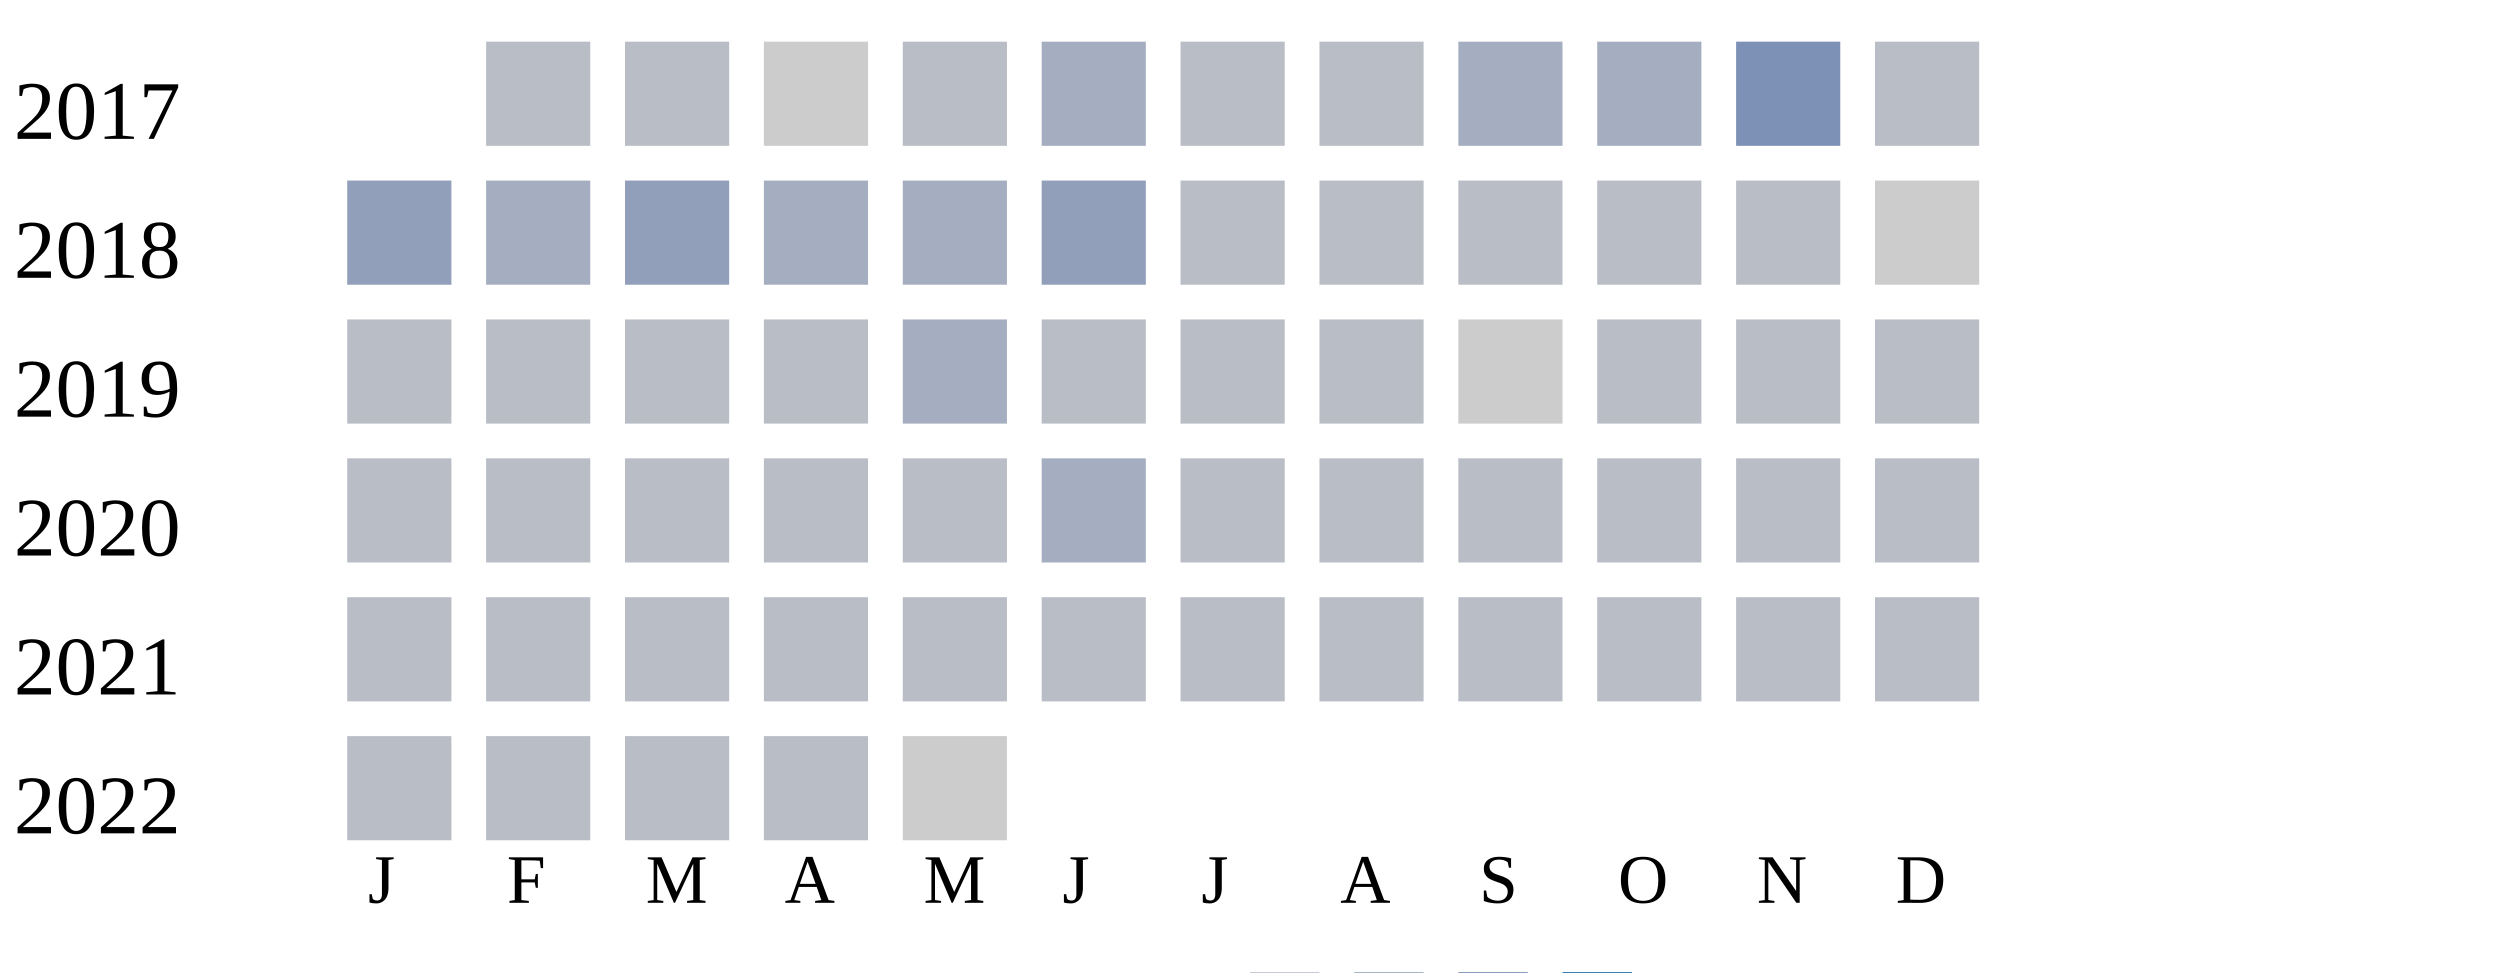
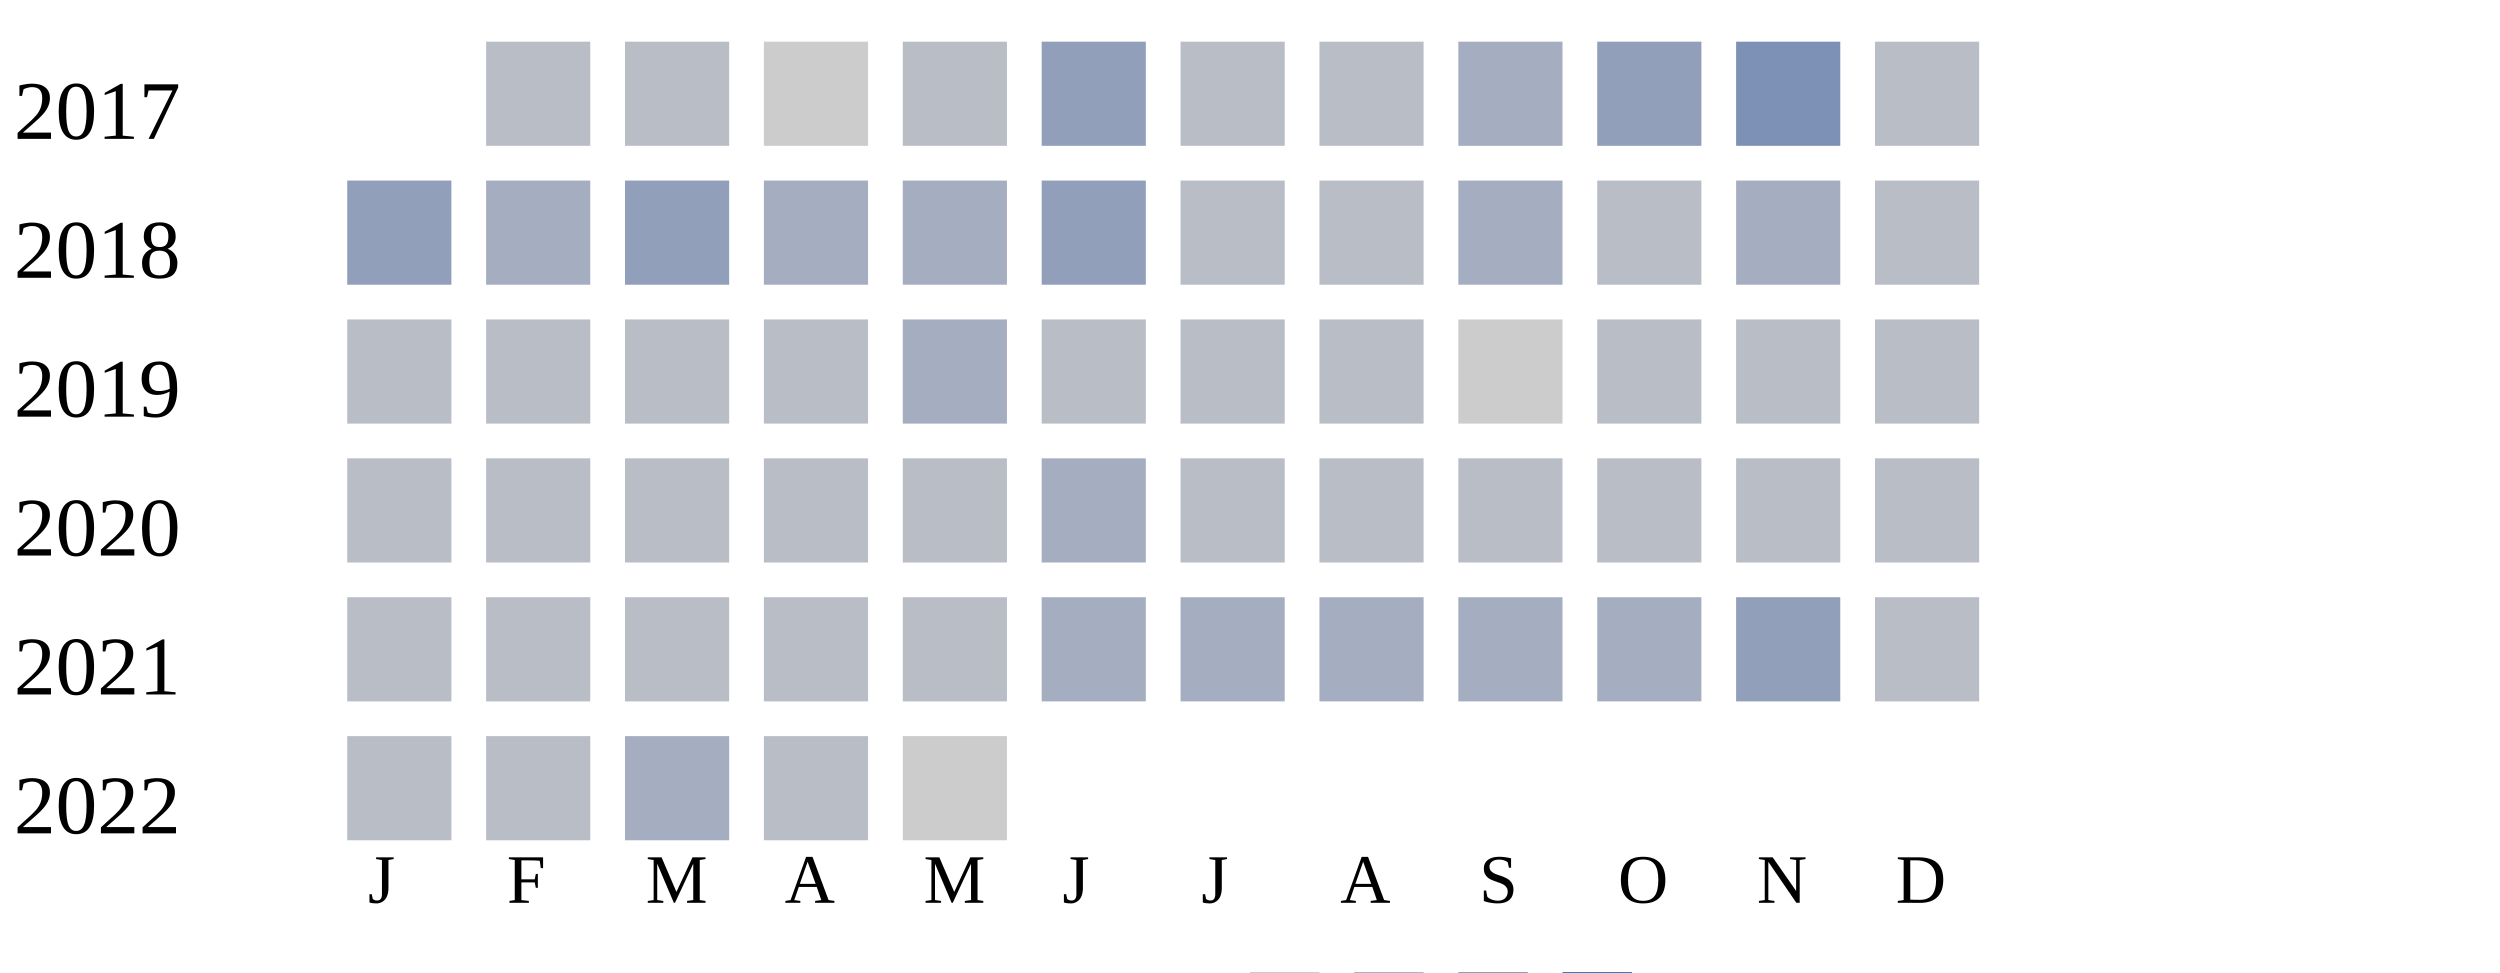
<svg xmlns="http://www.w3.org/2000/svg" width="360" height="140">
  <g transform="translate(0 0)">
    <text x="2" y="20">2017</text>
    <rect x="70" y="6" width="15" height="15" fill="#b9bdc6" />
    <rect x="90" y="6" width="15" height="15" fill="#b9bdc6" />
    <rect x="110" y="6" width="15" height="15" fill="#cccccc" />
    <rect x="130" y="6" width="15" height="15" fill="#b9bdc6" />
-     <rect x="150" y="6" width="15" height="15" fill="#a5aec0" />
+     <rect x="150" y="6" width="15" height="15" fill="#919fba" />
    <rect x="170" y="6" width="15" height="15" fill="#b9bdc6" />
    <rect x="190" y="6" width="15" height="15" fill="#b9bdc6" />
    <rect x="210" y="6" width="15" height="15" fill="#a5aec0" />
-     <rect x="230" y="6" width="15" height="15" fill="#a5aec0" />
+     <rect x="230" y="6" width="15" height="15" fill="#919fba" />
    <rect x="250" y="6" width="15" height="15" fill="#7d90b5" />
    <rect x="270" y="6" width="15" height="15" fill="#b9bdc6" />
  </g>
  <g transform="translate(0 20)">
    <text x="2" y="20">2018</text>
    <rect x="50" y="6" width="15" height="15" fill="#919fba" />
    <rect x="70" y="6" width="15" height="15" fill="#a5aec0" />
    <rect x="90" y="6" width="15" height="15" fill="#919fba" />
    <rect x="110" y="6" width="15" height="15" fill="#a5aec0" />
    <rect x="130" y="6" width="15" height="15" fill="#a5aec0" />
    <rect x="150" y="6" width="15" height="15" fill="#919fba" />
    <rect x="170" y="6" width="15" height="15" fill="#b9bdc6" />
    <rect x="190" y="6" width="15" height="15" fill="#b9bdc6" />
-     <rect x="210" y="6" width="15" height="15" fill="#b9bdc6" />
+     <rect x="210" y="6" width="15" height="15" fill="#a5aec0" />
    <rect x="230" y="6" width="15" height="15" fill="#b9bdc6" />
-     <rect x="250" y="6" width="15" height="15" fill="#b9bdc6" />
-     <rect x="270" y="6" width="15" height="15" fill="#cccccc" />
+     <rect x="250" y="6" width="15" height="15" fill="#a5aec0" />
+     <rect x="270" y="6" width="15" height="15" fill="#b9bdc6" />
  </g>
  <g transform="translate(0 40)">
    <text x="2" y="20">2019</text>
    <rect x="50" y="6" width="15" height="15" fill="#b9bdc6" />
    <rect x="70" y="6" width="15" height="15" fill="#b9bdc6" />
    <rect x="90" y="6" width="15" height="15" fill="#b9bdc6" />
    <rect x="110" y="6" width="15" height="15" fill="#b9bdc6" />
    <rect x="130" y="6" width="15" height="15" fill="#a5aec0" />
    <rect x="150" y="6" width="15" height="15" fill="#b9bdc6" />
    <rect x="170" y="6" width="15" height="15" fill="#b9bdc6" />
    <rect x="190" y="6" width="15" height="15" fill="#b9bdc6" />
    <rect x="210" y="6" width="15" height="15" fill="#cccccc" />
    <rect x="230" y="6" width="15" height="15" fill="#b9bdc6" />
    <rect x="250" y="6" width="15" height="15" fill="#b9bdc6" />
    <rect x="270" y="6" width="15" height="15" fill="#b9bdc6" />
  </g>
  <g transform="translate(0 60)">
    <text x="2" y="20">2020</text>
    <rect x="50" y="6" width="15" height="15" fill="#b9bdc6" />
    <rect x="70" y="6" width="15" height="15" fill="#b9bdc6" />
    <rect x="90" y="6" width="15" height="15" fill="#b9bdc6" />
    <rect x="110" y="6" width="15" height="15" fill="#b9bdc6" />
    <rect x="130" y="6" width="15" height="15" fill="#b9bdc6" />
    <rect x="150" y="6" width="15" height="15" fill="#a5aec0" />
    <rect x="170" y="6" width="15" height="15" fill="#b9bdc6" />
    <rect x="190" y="6" width="15" height="15" fill="#b9bdc6" />
    <rect x="210" y="6" width="15" height="15" fill="#b9bdc6" />
    <rect x="230" y="6" width="15" height="15" fill="#b9bdc6" />
    <rect x="250" y="6" width="15" height="15" fill="#b9bdc6" />
    <rect x="270" y="6" width="15" height="15" fill="#b9bdc6" />
  </g>
  <g transform="translate(0 80)">
    <text x="2" y="20">2021</text>
    <rect x="50" y="6" width="15" height="15" fill="#b9bdc6" />
    <rect x="70" y="6" width="15" height="15" fill="#b9bdc6" />
    <rect x="90" y="6" width="15" height="15" fill="#b9bdc6" />
    <rect x="110" y="6" width="15" height="15" fill="#b9bdc6" />
    <rect x="130" y="6" width="15" height="15" fill="#b9bdc6" />
-     <rect x="150" y="6" width="15" height="15" fill="#b9bdc6" />
-     <rect x="170" y="6" width="15" height="15" fill="#b9bdc6" />
-     <rect x="190" y="6" width="15" height="15" fill="#b9bdc6" />
-     <rect x="210" y="6" width="15" height="15" fill="#b9bdc6" />
-     <rect x="230" y="6" width="15" height="15" fill="#b9bdc6" />
-     <rect x="250" y="6" width="15" height="15" fill="#b9bdc6" />
+     <rect x="150" y="6" width="15" height="15" fill="#a5aec0" />
+     <rect x="170" y="6" width="15" height="15" fill="#a5aec0" />
+     <rect x="190" y="6" width="15" height="15" fill="#a5aec0" />
+     <rect x="210" y="6" width="15" height="15" fill="#a5aec0" />
+     <rect x="230" y="6" width="15" height="15" fill="#a5aec0" />
+     <rect x="250" y="6" width="15" height="15" fill="#919fba" />
    <rect x="270" y="6" width="15" height="15" fill="#b9bdc6" />
  </g>
  <g transform="translate(0 100)">
    <text x="2" y="20">2022</text>
    <rect x="50" y="6" width="15" height="15" fill="#b9bdc6" />
    <rect x="70" y="6" width="15" height="15" fill="#b9bdc6" />
-     <rect x="90" y="6" width="15" height="15" fill="#b9bdc6" />
+     <rect x="90" y="6" width="15" height="15" fill="#a5aec0" />
    <rect x="110" y="6" width="15" height="15" fill="#b9bdc6" />
    <rect x="130" y="6" width="15" height="15" fill="#cccccc" />
  </g>
  <text style="font-size: 10px; text-align: center" x="53" y="130">J</text>
  <text style="font-size: 10px; text-align: center" x="73" y="130">F</text>
  <text style="font-size: 10px; text-align: center" x="93" y="130">M</text>
  <text style="font-size: 10px; text-align: center" x="113" y="130">A</text>
  <text style="font-size: 10px; text-align: center" x="133" y="130">M</text>
  <text style="font-size: 10px; text-align: center" x="153" y="130">J</text>
  <text style="font-size: 10px; text-align: center" x="173" y="130">J</text>
  <text style="font-size: 10px; text-align: center" x="193" y="130">A</text>
  <text style="font-size: 10px; text-align: center" x="213" y="130">S</text>
  <text style="font-size: 10px; text-align: center" x="233" y="130">O</text>
  <text style="font-size: 10px; text-align: center" x="253" y="130">N</text>
  <text style="font-size: 10px; text-align: center" x="273" y="130">D</text>
  <text style="font-size: 10px;" x="155" y="149">Less</text>
  <rect fill="#b9bdc6" width="10" height="10" x="180" y="140" />
  <rect fill="#919fba" width="10" height="10" x="195" y="140" />
  <rect fill="#6882ae" width="10" height="10" x="210" y="140" />
  <rect fill="#005a9c" width="10" height="10" x="225" y="140" />
  <text x="240" y="149" style="font-size: 10px;">More</text>
</svg>
